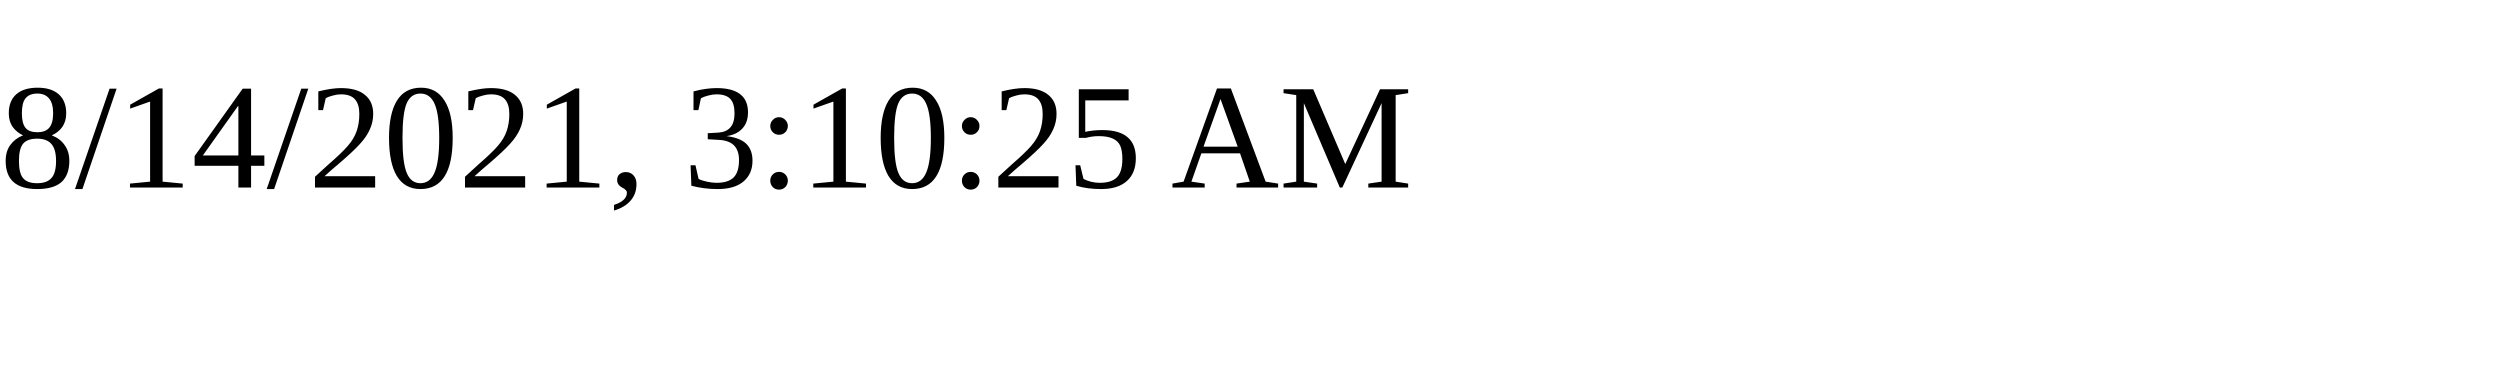
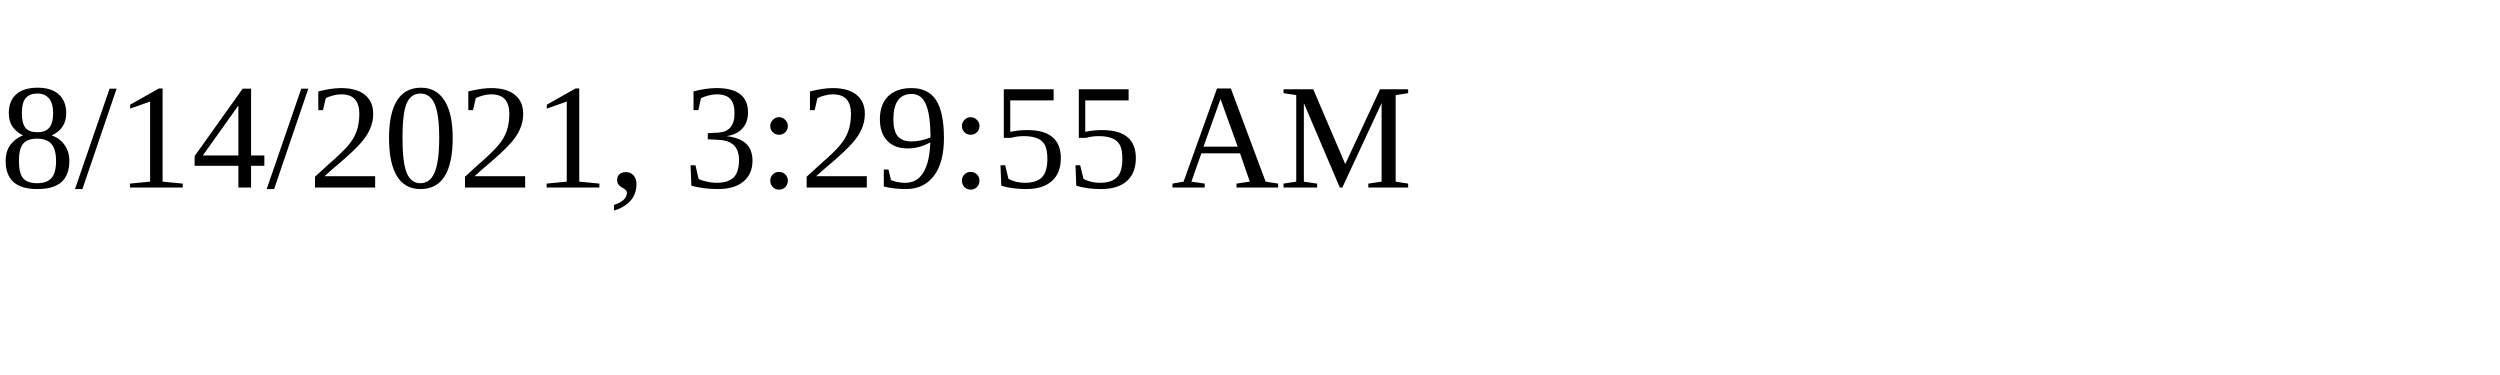
<svg xmlns="http://www.w3.org/2000/svg" height="30" width="200">
-   <text x="0" y="15">8/14/2021, 3:10:25 AM</text>
+   <text x="0" y="15">8/14/2021, 3:29:55 AM</text>
</svg>
